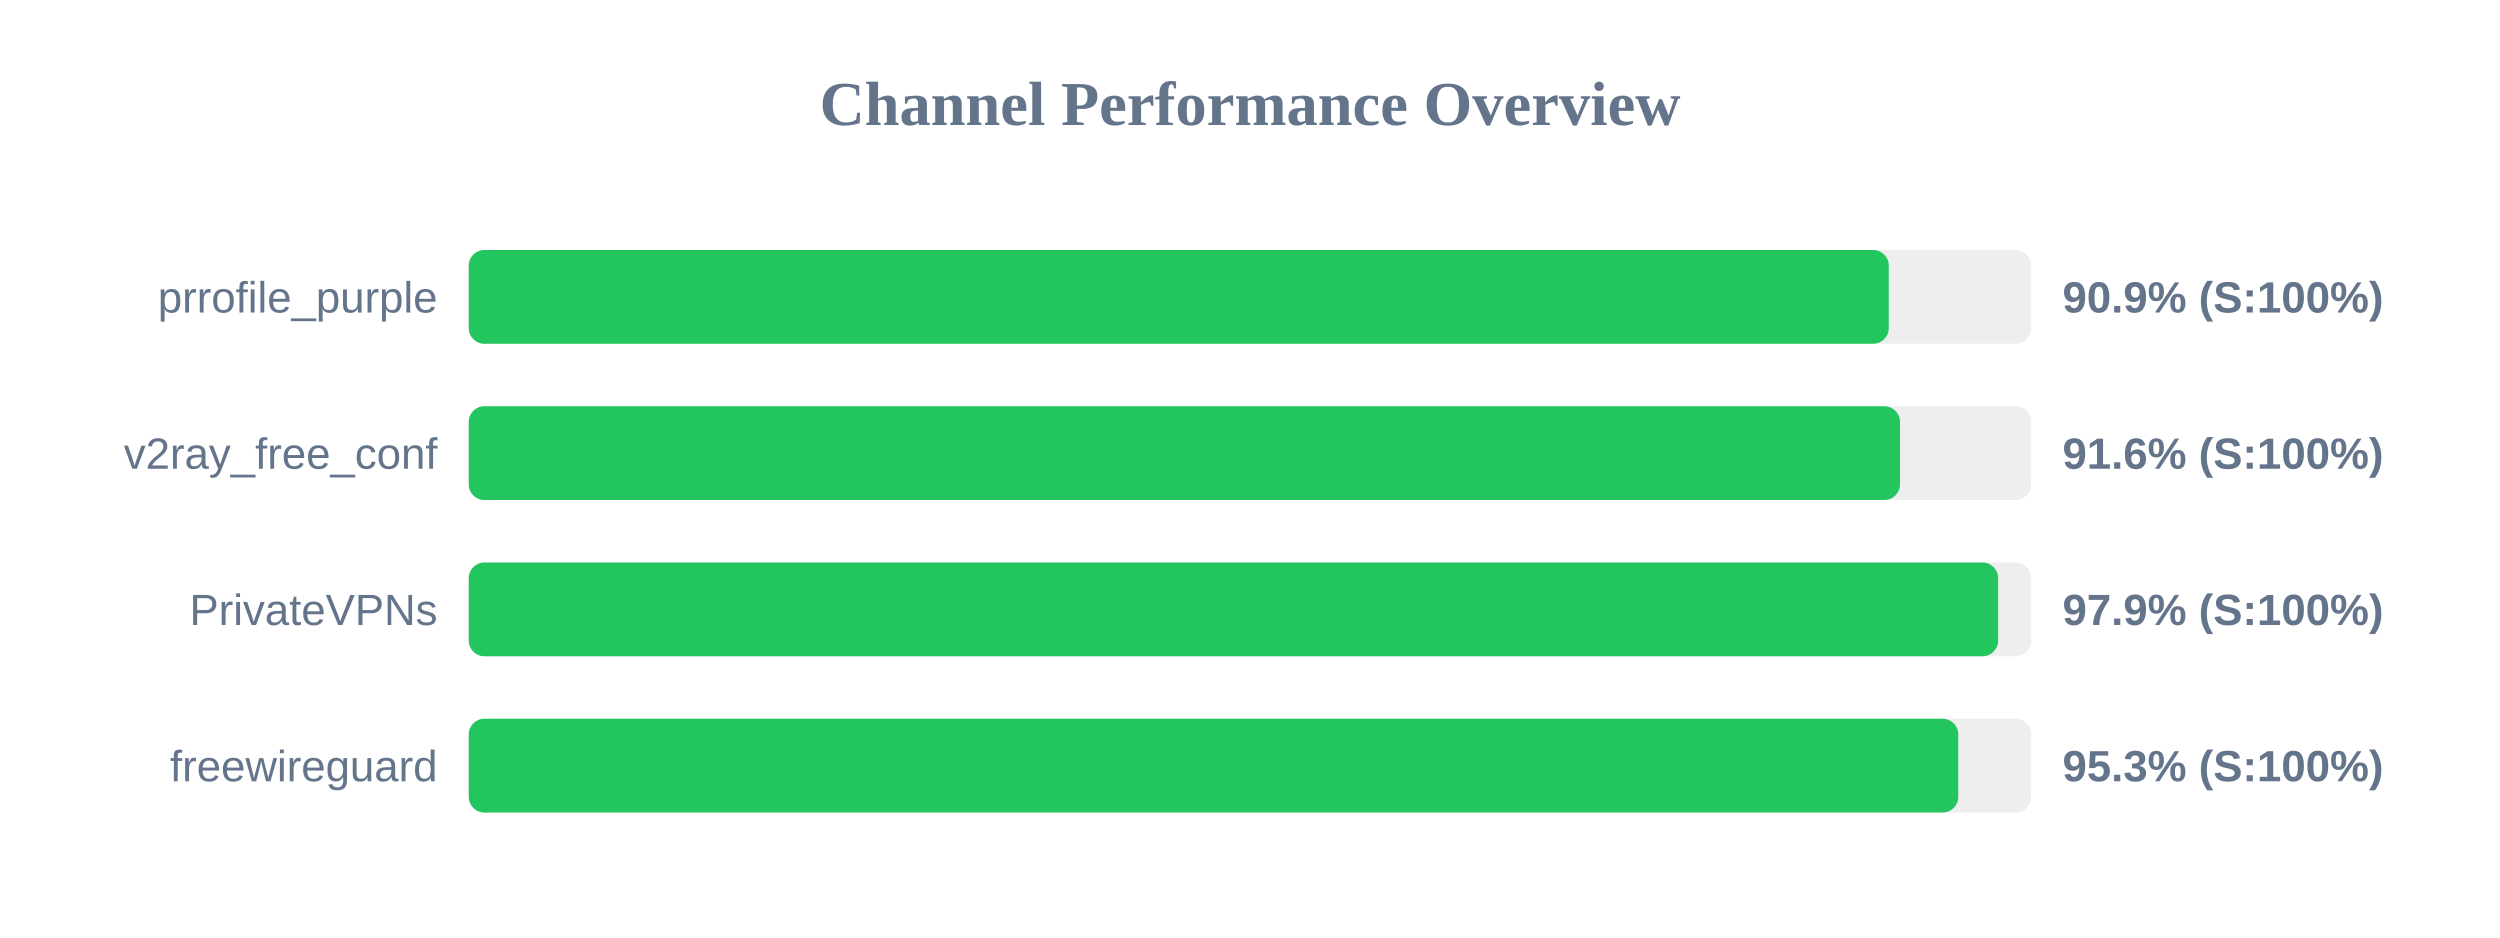
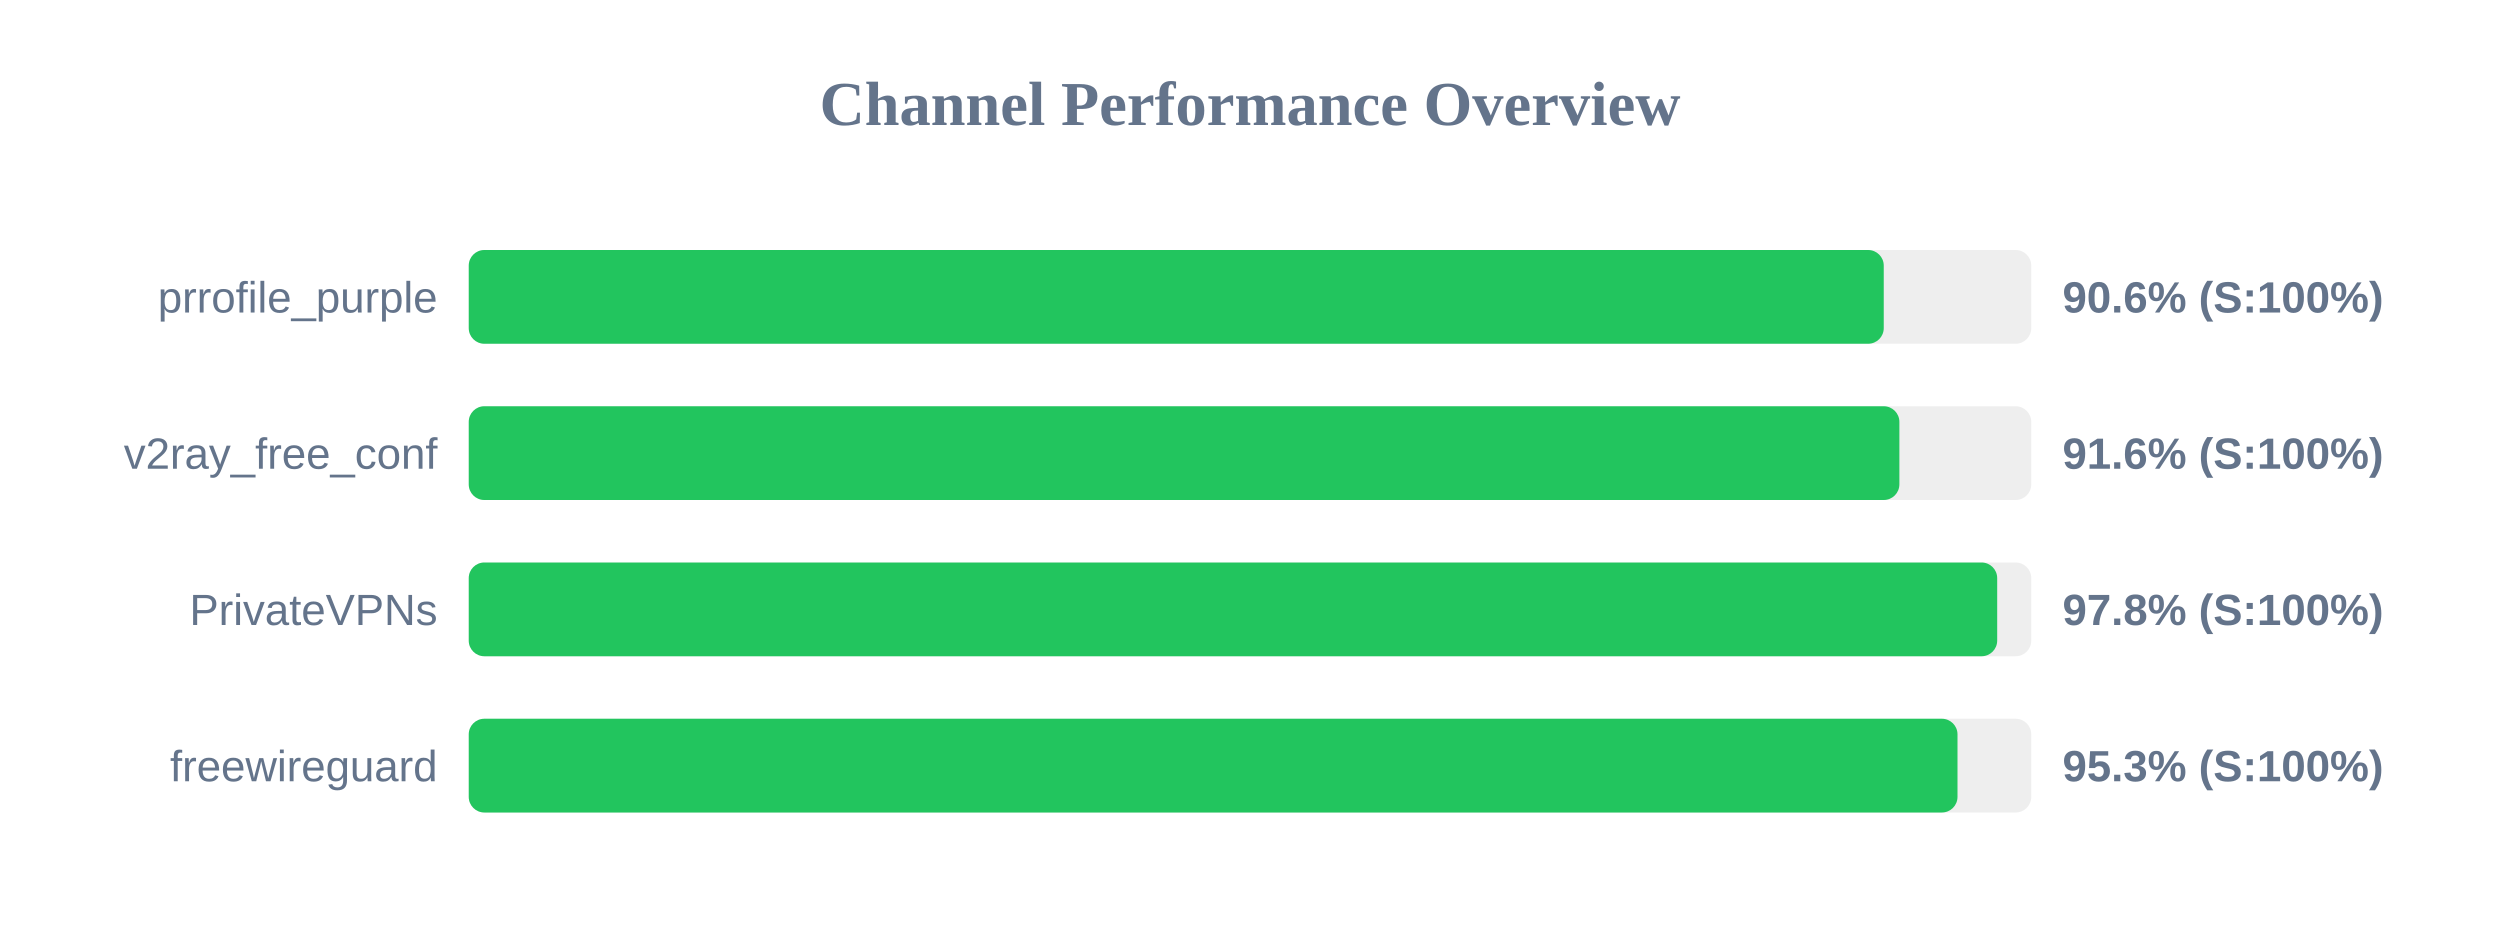
<svg xmlns="http://www.w3.org/2000/svg" width="800" height="300" version="1.1">
  <style>
        .row { font: 14px Arial; fill: #64748b; }
        .score { font: bold 14px Arial; fill: #64748b; }
    </style>
  <text x="400" y="40" text-anchor="middle" font-size="20px" font-weight="bold" fill="#64748b">Channel Performance Overview</text>
  <rect x="150" y="80" width="500" height="30" fill="#eee" rx="5" />
-   <rect x="150" y="80" width="454.4" height="30" fill="#22c55e" rx="5" />
+   <rect x="150" y="80" width="452.8" height="30" fill="#22c55e" rx="5" />
  <text x="140" y="100" text-anchor="end" class="row">prrofile_purple</text>
-   <text x="660" y="100" text-anchor="start" class="score">90.9% (S:100%)</text>
+   <text x="660" y="100" text-anchor="start" class="score">90.6% (S:100%)</text>
  <rect x="150" y="130" width="500" height="30" fill="#eee" rx="5" />
-   <rect x="150" y="130" width="458.0" height="30" fill="#22c55e" rx="5" />
+   <rect x="150" y="130" width="457.8" height="30" fill="#22c55e" rx="5" />
  <text x="140" y="150" text-anchor="end" class="row">v2ray_free_conf</text>
  <text x="660" y="150" text-anchor="start" class="score">91.6% (S:100%)</text>
  <rect x="150" y="180" width="500" height="30" fill="#eee" rx="5" />
-   <rect x="150" y="180" width="489.4" height="30" fill="#22c55e" rx="5" />
+   <rect x="150" y="180" width="489.1" height="30" fill="#22c55e" rx="5" />
  <text x="140" y="200" text-anchor="end" class="row">PrivateVPNs</text>
-   <text x="660" y="200" text-anchor="start" class="score">97.9% (S:100%)</text>
+   <text x="660" y="200" text-anchor="start" class="score">97.8% (S:100%)</text>
  <rect x="150" y="230" width="500" height="30" fill="#eee" rx="5" />
-   <rect x="150" y="230" width="476.65" height="30" fill="#22c55e" rx="5" />
+   <rect x="150" y="230" width="476.4" height="30" fill="#22c55e" rx="5" />
  <text x="140" y="250" text-anchor="end" class="row">freewireguard</text>
  <text x="660" y="250" text-anchor="start" class="score">95.3% (S:100%)</text>
</svg>
